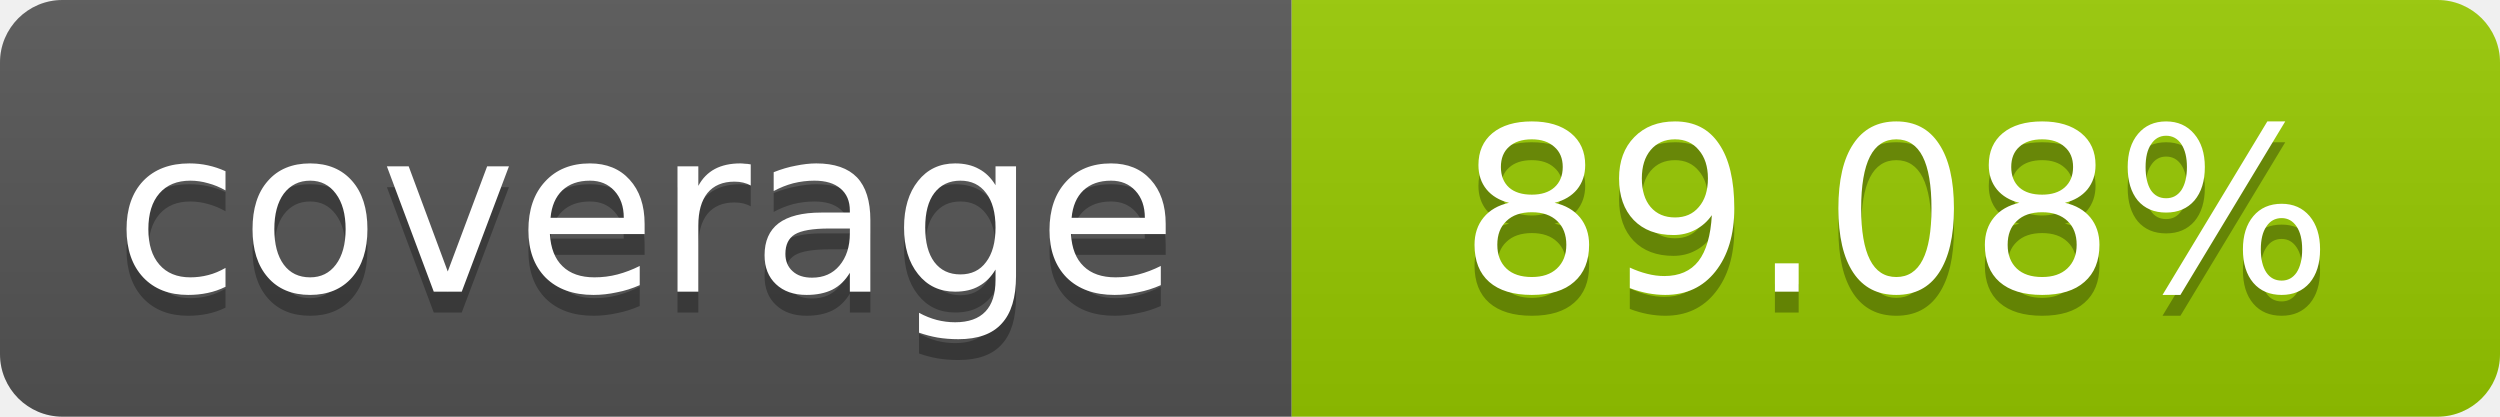
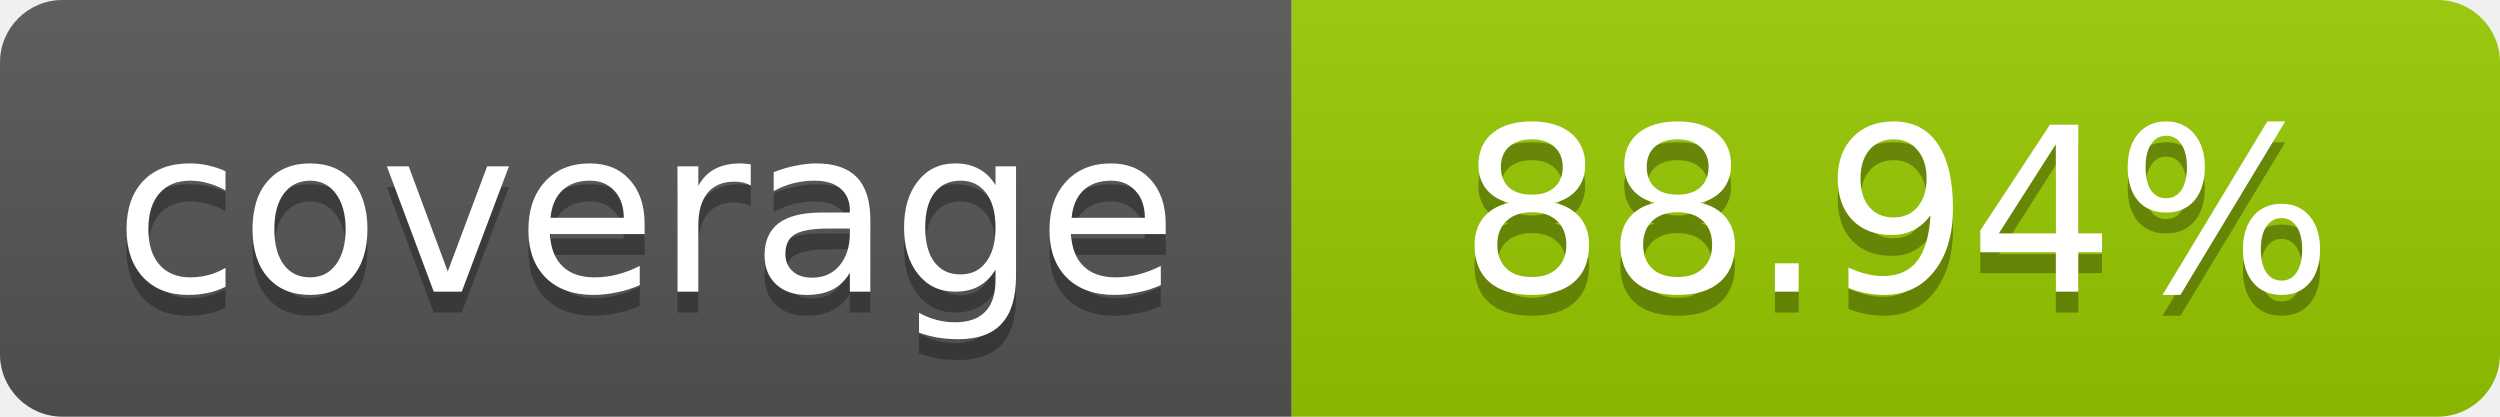
- <svg xmlns="http://www.w3.org/2000/svg" width="120" height="20" role="img" aria-label="coverage: 89.08%">
+ <svg xmlns="http://www.w3.org/2000/svg" width="120" height="20" role="img" aria-label="coverage: 88.94%">
  <linearGradient id="s" x2="0" y2="100%">
    <stop offset="0" stop-color="#bbb" stop-opacity=".1" />
    <stop offset="1" stop-opacity=".1" />
  </linearGradient>
  <clipPath id="r">
    <rect width="120" height="20" rx="3" fill="#fff" />
  </clipPath>
  <g clip-path="url(#r)">
    <rect width="62" height="20" fill="#555" />
    <rect x="62" width="58" height="20" fill="#97CA00" />
    <rect width="120" height="20" fill="url(#s)" />
  </g>
  <g fill="#fff" text-anchor="middle" font-family="Verdana,Geneva,DejaVu Sans,sans-serif" font-size="11">
    <text x="31" y="15" fill="#010101" fill-opacity=".3">coverage</text>
    <text x="31" y="14">coverage</text>
-     <text x="91" y="15" fill="#010101" fill-opacity=".3">89.08%</text>
-     <text x="91" y="14">89.08%</text>
+     <text x="91" y="15" fill="#010101" fill-opacity=".3">88.94%</text>
+     <text x="91" y="14">88.94%</text>
  </g>
</svg>
